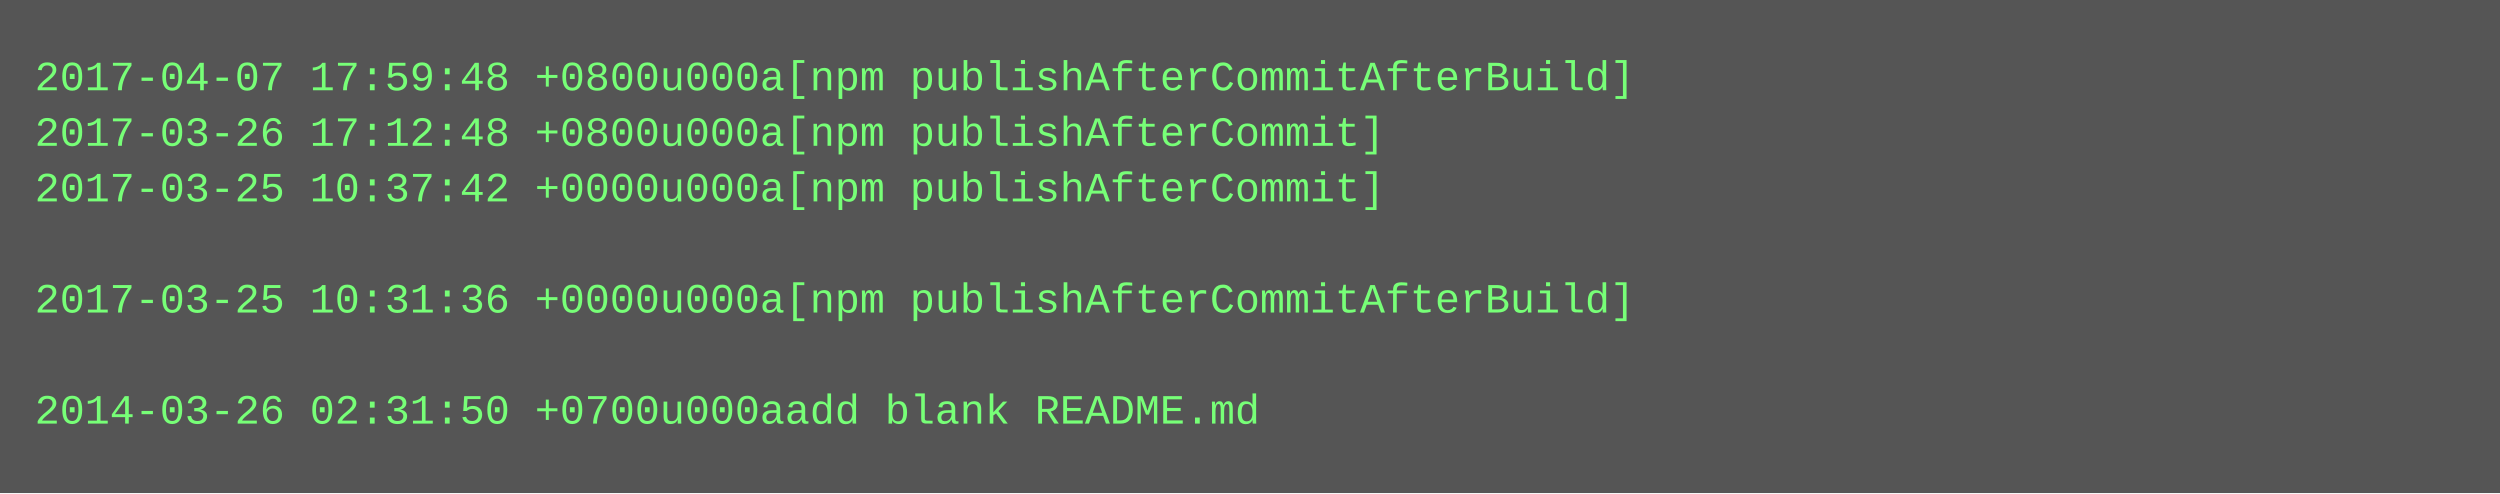
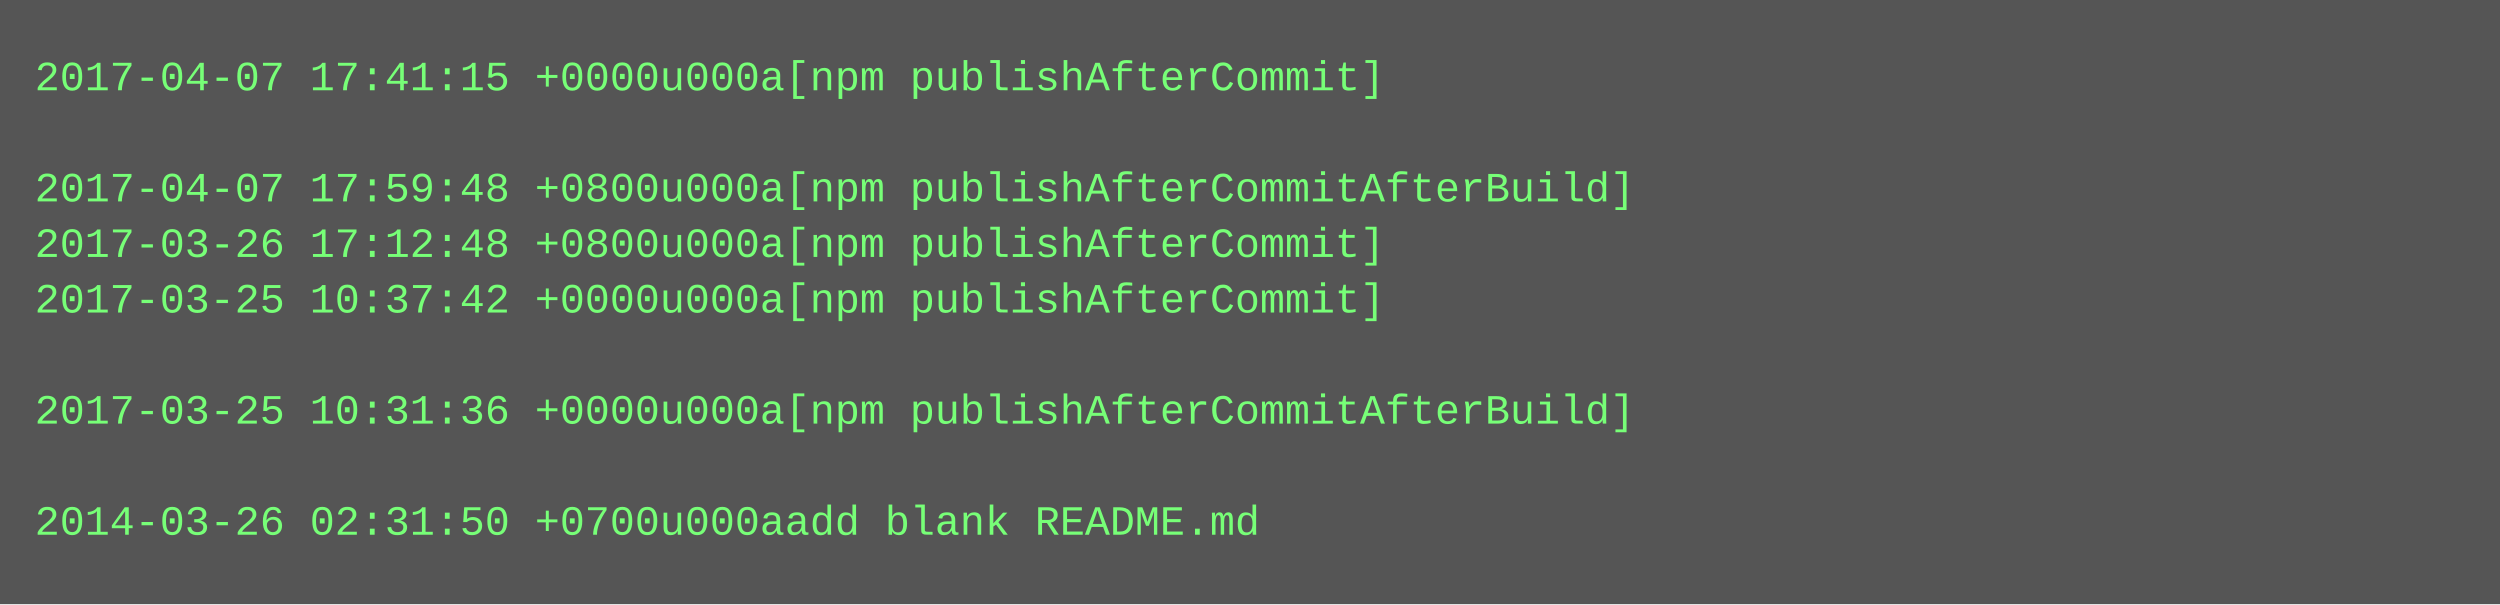
- <svg xmlns="http://www.w3.org/2000/svg" height="142" width="720">
-   <rect height="142" fill="#555" width="720" />
+ <svg xmlns="http://www.w3.org/2000/svg" height="174" width="720">
+   <rect height="174" fill="#555" width="720" />
  <text fill="#7f7" font-family="Courier New" font-size="12" xml:space="preserve">
-     <tspan x="10" y="26">2017-04-07 17:59:48 +0800u000a[npm publishAfterCommitAfterBuild]</tspan>
-     <tspan x="10" y="42">2017-03-26 17:12:48 +0800u000a[npm publishAfterCommit]</tspan>
-     <tspan x="10" y="58">2017-03-25 10:37:42 +0000u000a[npm publishAfterCommit]</tspan>
-     <tspan x="10" y="74" />
-     <tspan x="10" y="90">2017-03-25 10:31:36 +0000u000a[npm publishAfterCommitAfterBuild]</tspan>
+     <tspan x="10" y="26">2017-04-07 17:41:15 +0000u000a[npm publishAfterCommit]</tspan>
+     <tspan x="10" y="42" />
+     <tspan x="10" y="58">2017-04-07 17:59:48 +0800u000a[npm publishAfterCommitAfterBuild]</tspan>
+     <tspan x="10" y="74">2017-03-26 17:12:48 +0800u000a[npm publishAfterCommit]</tspan>
+     <tspan x="10" y="90">2017-03-25 10:37:42 +0000u000a[npm publishAfterCommit]</tspan>
    <tspan x="10" y="106" />
-     <tspan x="10" y="122">2014-03-26 02:31:50 +0700u000aadd blank README.md</tspan>
+     <tspan x="10" y="122">2017-03-25 10:31:36 +0000u000a[npm publishAfterCommitAfterBuild]</tspan>
+     <tspan x="10" y="138" />
+     <tspan x="10" y="154">2014-03-26 02:31:50 +0700u000aadd blank README.md</tspan>
  </text>
</svg>
